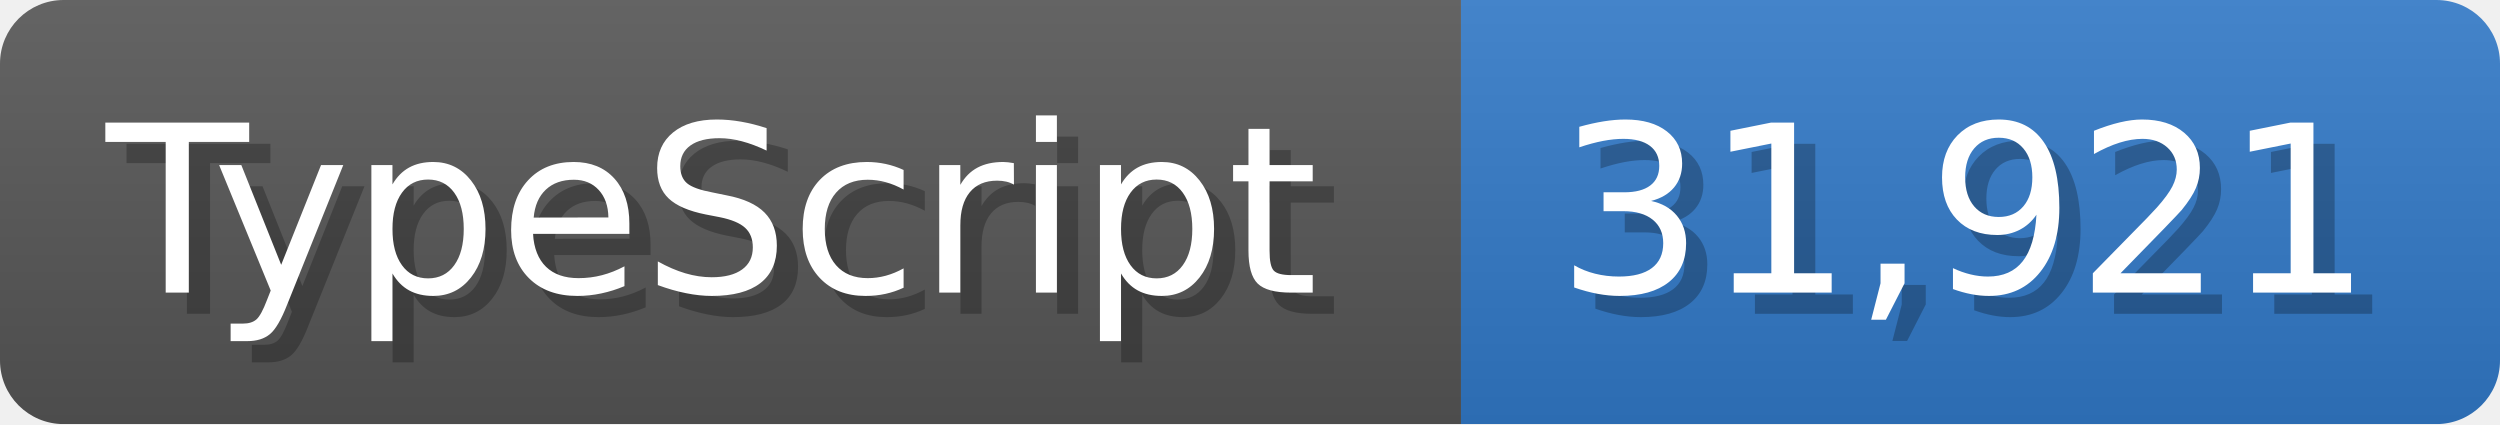
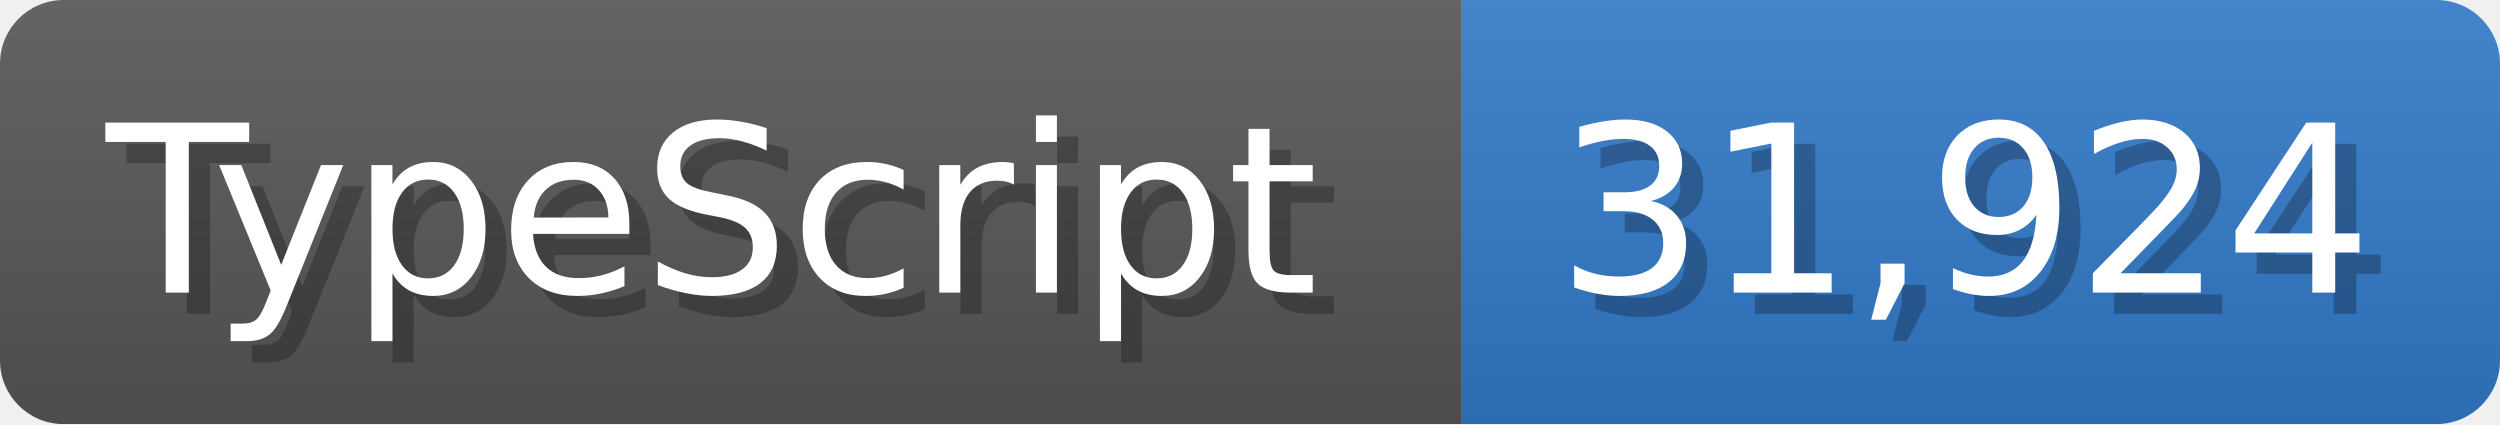
<svg xmlns="http://www.w3.org/2000/svg" width="117.9" height="20" viewBox="0 0 1179 200">
  <linearGradient id="a" x2="0" y2="100%">
    <stop offset="0" stop-opacity=".1" stop-color="#EEE" />
    <stop offset="1" stop-opacity=".1" />
  </linearGradient>
  <mask id="m">
    <rect width="1179" height="200" rx="30" fill="#FFF" />
  </mask>
  <g mask="url(#m)">
    <rect width="689" height="200" fill="#555" />
    <rect width="490" height="200" fill="#3178c6" x="689" />
    <rect width="1179" height="200" fill="url(#a)" />
  </g>
  <g fill="#fff" text-anchor="start" font-family="Verdana,DejaVu Sans,sans-serif" font-size="110">
    <text x="60" y="148" textLength="589" fill="#000" opacity="0.25">TypeScript</text>
    <text x="50" y="138" textLength="589">TypeScript</text>
-     <text x="744" y="148" textLength="390" fill="#000" opacity="0.25">31,921</text>
-     <text x="734" y="138" textLength="390">31,921</text>
+     <text x="744" y="148" textLength="390" fill="#000" opacity="0.25">31,924</text>
+     <text x="734" y="138" textLength="390">31,924</text>
  </g>
</svg>
